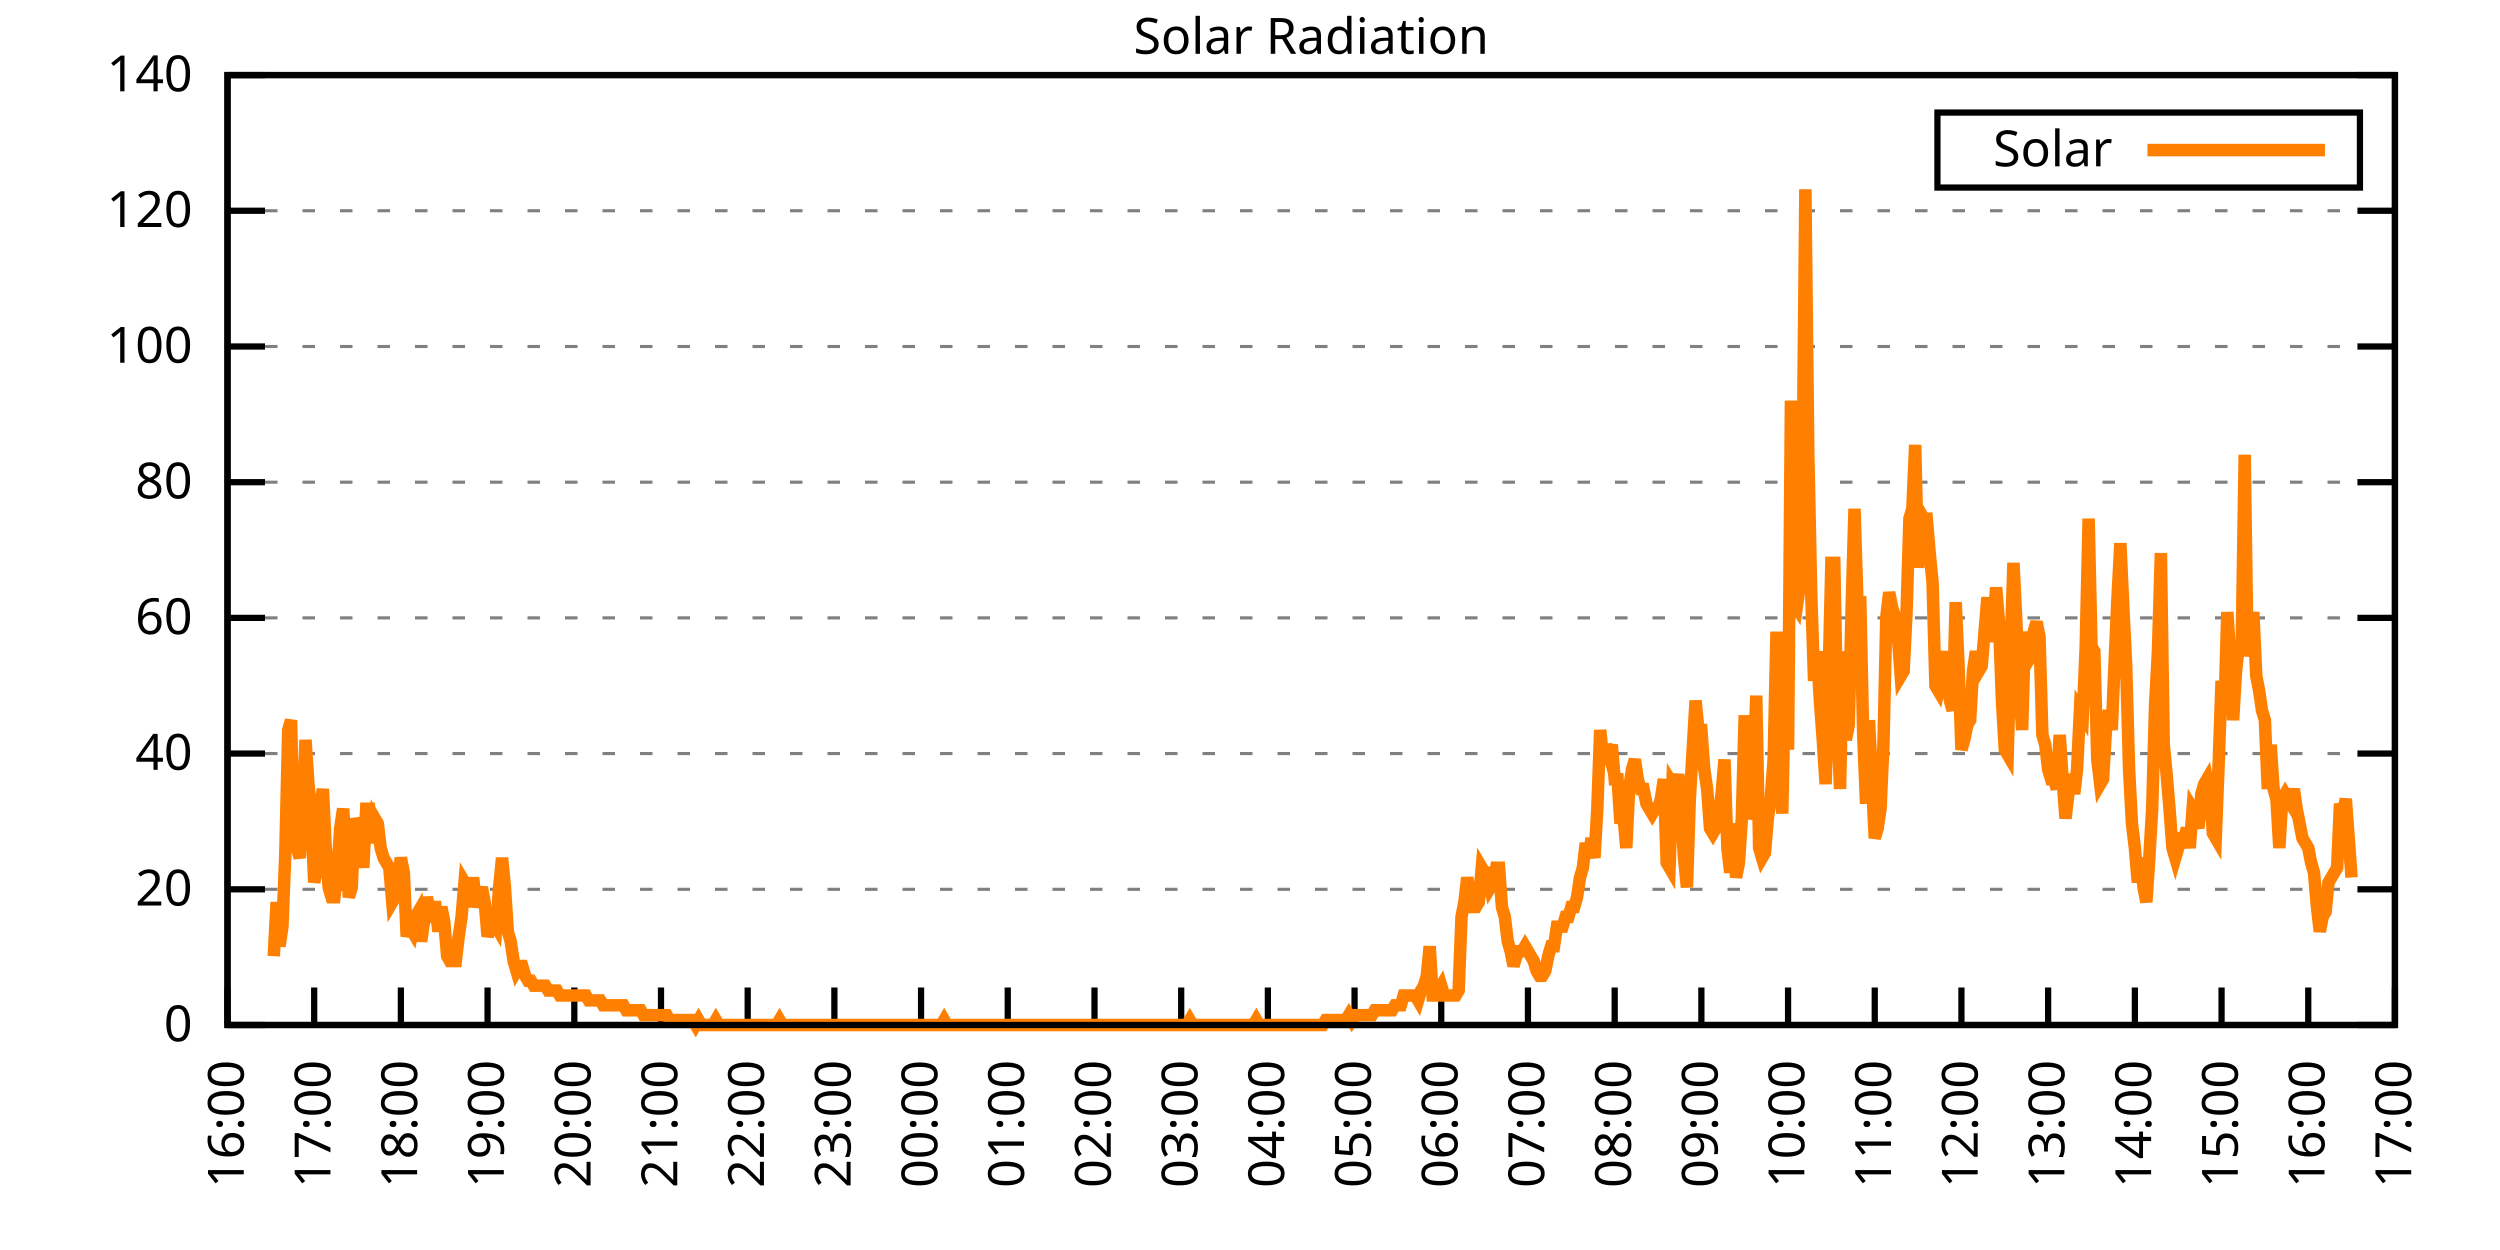
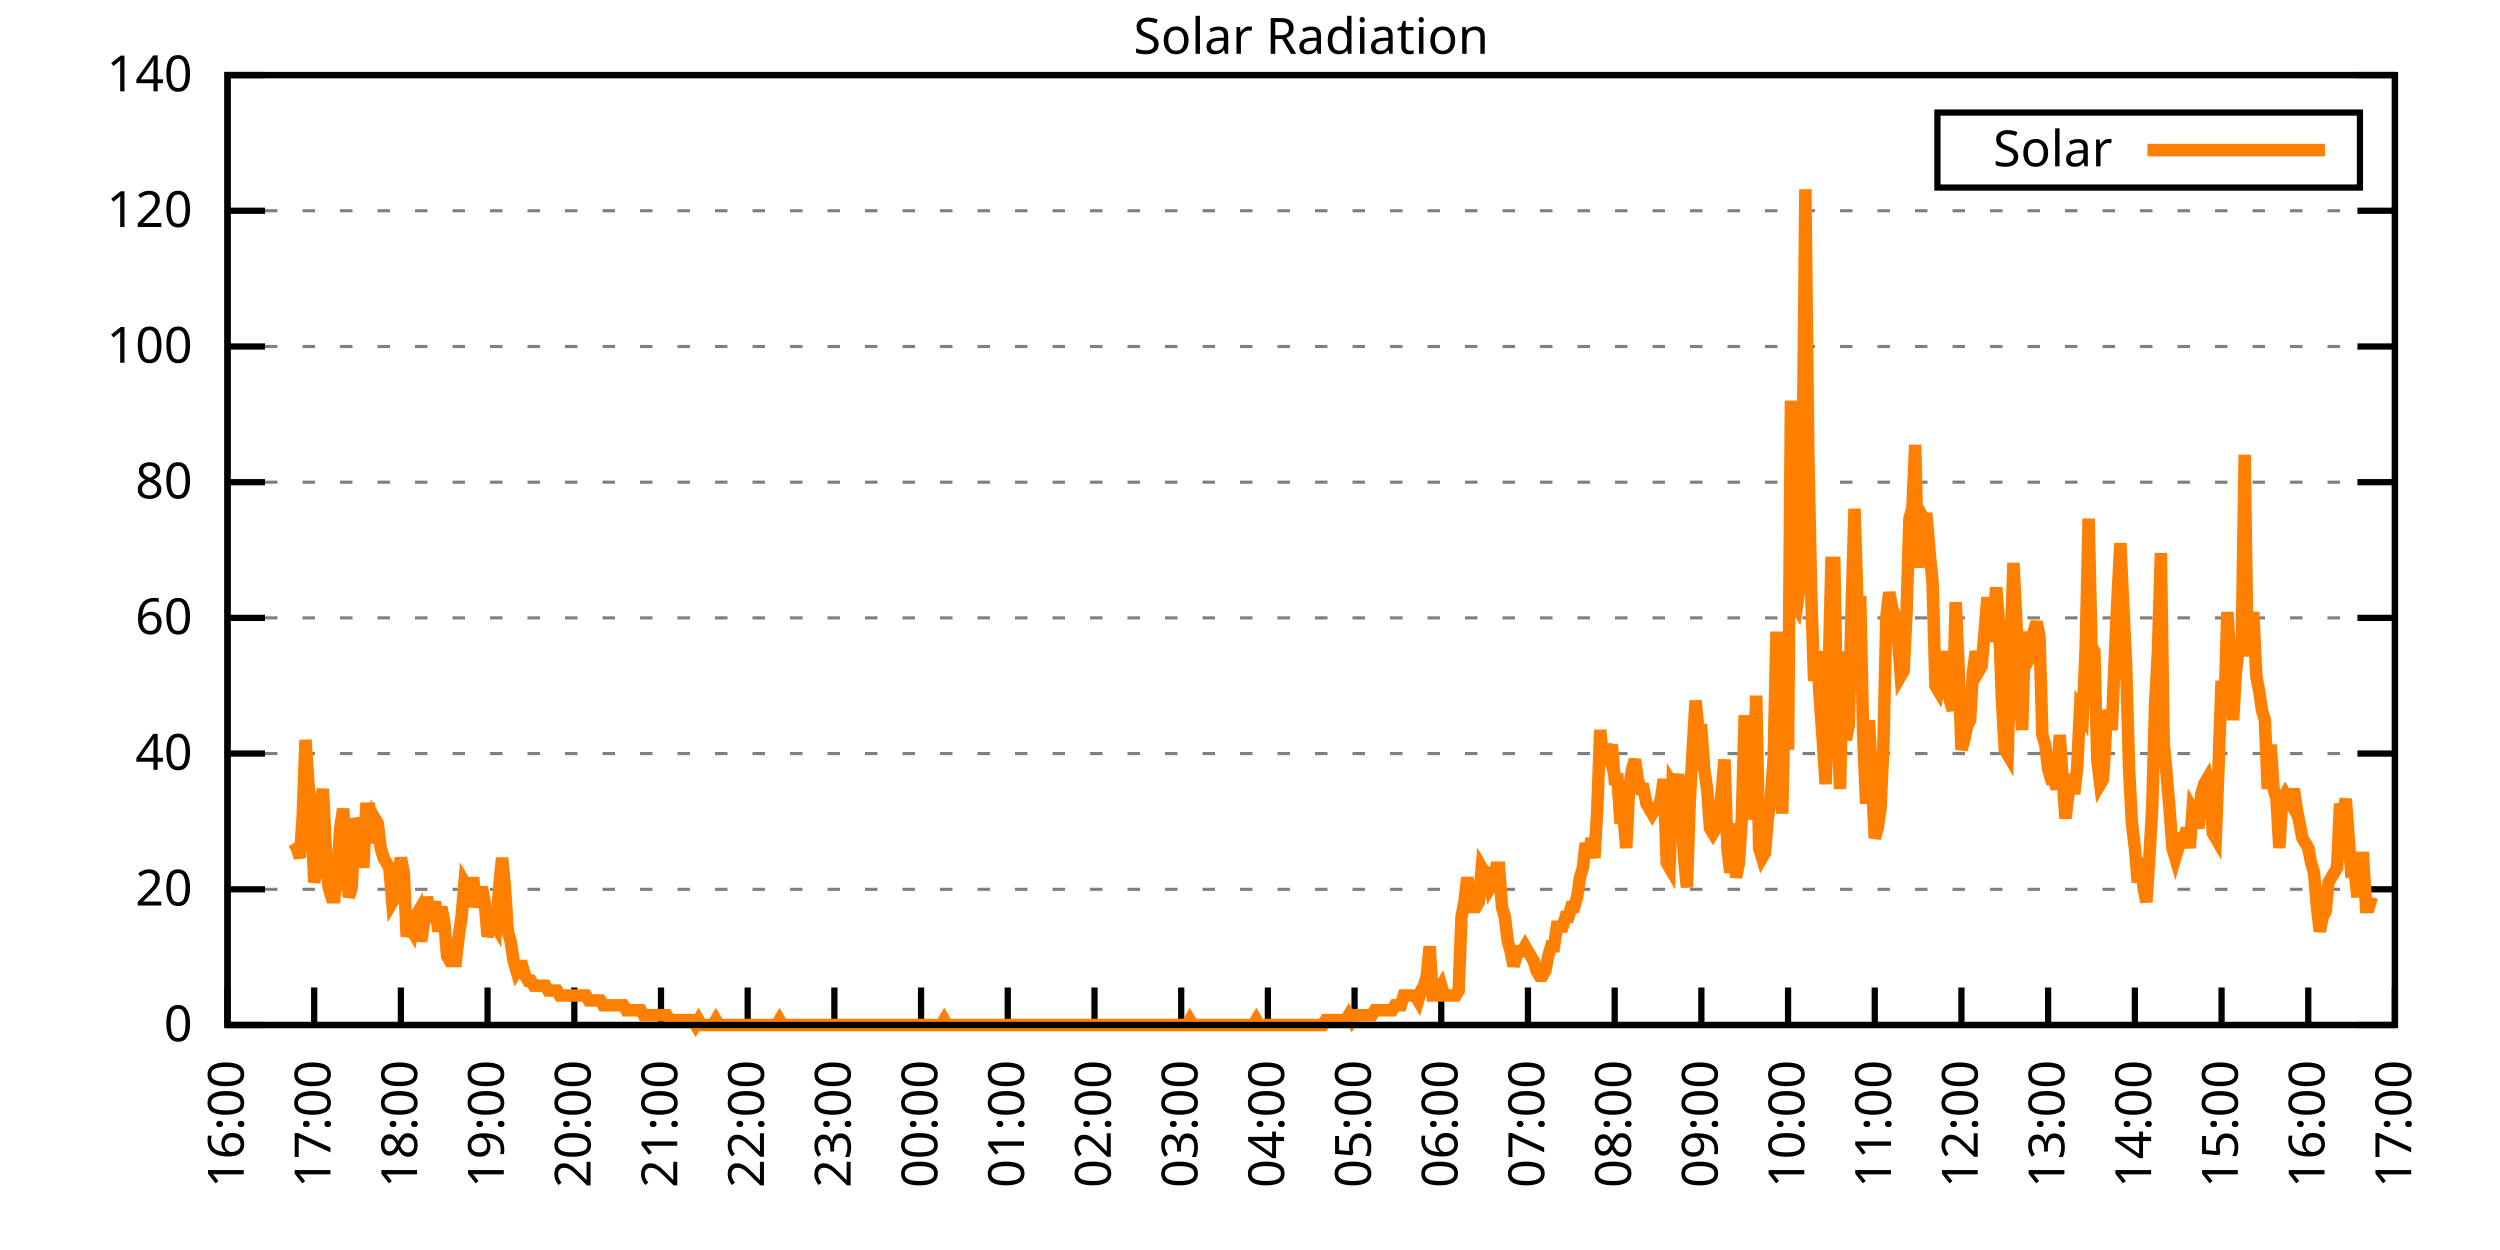
<svg xmlns="http://www.w3.org/2000/svg" xmlns:xlink="http://www.w3.org/1999/xlink" width="400" height="200" viewBox="0 0 400 200">
  <g id="gnuplot_canvas">
    <rect x="0" y="0" width="400" height="200" fill="none" />
    <defs>
      <circle id="gpDot" r="0.5" stroke-width="0.5" stroke="currentColor" />
      <path id="gpPt0" stroke-width="0.333" stroke="currentColor" d="M-1,0 h2 M0,-1 v2" />
      <path id="gpPt1" stroke-width="0.333" stroke="currentColor" d="M-1,-1 L1,1 M1,-1 L-1,1" />
      <path id="gpPt2" stroke-width="0.333" stroke="currentColor" d="M-1,0 L1,0 M0,-1 L0,1 M-1,-1 L1,1 M-1,1 L1,-1" />
      <rect id="gpPt3" stroke-width="0.333" stroke="currentColor" x="-1" y="-1" width="2" height="2" />
      <rect id="gpPt4" stroke-width="0.333" stroke="currentColor" fill="currentColor" x="-1" y="-1" width="2" height="2" />
      <circle id="gpPt5" stroke-width="0.333" stroke="currentColor" cx="0" cy="0" r="1" />
      <use xlink:href="#gpPt5" id="gpPt6" fill="currentColor" stroke="none" />
      <path id="gpPt7" stroke-width="0.333" stroke="currentColor" d="M0,-1.33 L-1.33,0.67 L1.33,0.67 z" />
      <use xlink:href="#gpPt7" id="gpPt8" fill="currentColor" stroke="none" />
      <use xlink:href="#gpPt7" id="gpPt9" stroke="currentColor" transform="rotate(180)" />
      <use xlink:href="#gpPt9" id="gpPt10" fill="currentColor" stroke="none" />
      <use xlink:href="#gpPt3" id="gpPt11" stroke="currentColor" transform="rotate(45)" />
      <use xlink:href="#gpPt11" id="gpPt12" fill="currentColor" stroke="none" />
      <path id="gpPt13" stroke-width="0.333" stroke="currentColor" d="M0,1.330 L1.265,0.411 L0.782,-1.067 L-0.782,-1.076 L-1.265,0.411 z" />
      <use xlink:href="#gpPt13" id="gpPt14" fill="currentColor" stroke="none" />
      <filter id="textbox" filterUnits="objectBoundingBox" x="0" y="0" height="1" width="1">
        <feFlood flood-color="white" flood-opacity="1" result="bgnd" />
        <feComposite in="SourceGraphic" in2="bgnd" operator="atop" />
      </filter>
      <filter id="greybox" filterUnits="objectBoundingBox" x="0" y="0" height="1" width="1">
        <feFlood flood-color="lightgrey" flood-opacity="1" result="grey" />
        <feComposite in="SourceGraphic" in2="grey" operator="atop" />
      </filter>
    </defs>
    <g fill="none" color="white" stroke="currentColor" stroke-width="1.00" stroke-linecap="butt" stroke-linejoin="miter">
</g>
    <g fill="none" color="black" stroke="currentColor" stroke-width="1.00" stroke-linecap="butt" stroke-linejoin="miter">
      <g stroke="none" shape-rendering="crispEdges">
        <polygon fill="rgb(255, 255, 255)" points="36.40,164.00 383.18,164.00 383.18,12.02 36.40,12.02 " />
      </g>
    </g>
    <g fill="none" color="black" stroke="currentColor" stroke-width="1.00" stroke-linecap="butt" stroke-linejoin="miter">
</g>
    <g fill="none" color="black" stroke="black" stroke-width="0.50" stroke-linecap="butt" stroke-linejoin="miter">
</g>
    <g fill="none" color="gray" stroke="currentColor" stroke-width="0.50" stroke-linecap="butt" stroke-linejoin="miter">
      <path stroke="gray" stroke-dasharray="2,4" class="gridline" d="M36.40,164.00 L383.19,164.00  " />
    </g>
    <g fill="none" color="gray" stroke="gray" stroke-width="1.00" stroke-linecap="butt" stroke-linejoin="miter">
</g>
    <g fill="none" color="black" stroke="currentColor" stroke-width="1.00" stroke-linecap="butt" stroke-linejoin="miter">
      <path stroke="black" d="M36.40,164.00 L42.40,164.00 M383.19,164.00 L377.19,164.00  " />
      <g transform="translate(30.80,166.60)" stroke="none" fill="black" font-family="Sans" font-size="8.00" text-anchor="end">
        <text>
          <tspan font-family="Sans"> 0</tspan>
        </text>
      </g>
    </g>
    <g fill="none" color="black" stroke="currentColor" stroke-width="1.00" stroke-linecap="butt" stroke-linejoin="miter">
</g>
    <g fill="none" color="black" stroke="black" stroke-width="0.50" stroke-linecap="butt" stroke-linejoin="miter">
</g>
    <g fill="none" color="gray" stroke="currentColor" stroke-width="0.50" stroke-linecap="butt" stroke-linejoin="miter">
      <path stroke="gray" stroke-dasharray="2,4" class="gridline" d="M36.40,142.29 L383.19,142.29  " />
    </g>
    <g fill="none" color="gray" stroke="gray" stroke-width="1.00" stroke-linecap="butt" stroke-linejoin="miter">
</g>
    <g fill="none" color="black" stroke="currentColor" stroke-width="1.00" stroke-linecap="butt" stroke-linejoin="miter">
      <path stroke="black" d="M36.40,142.29 L42.40,142.29 M383.19,142.29 L377.19,142.29  " />
      <g transform="translate(30.80,144.89)" stroke="none" fill="black" font-family="Sans" font-size="8.00" text-anchor="end">
        <text>
          <tspan font-family="Sans"> 20</tspan>
        </text>
      </g>
    </g>
    <g fill="none" color="black" stroke="currentColor" stroke-width="1.00" stroke-linecap="butt" stroke-linejoin="miter">
</g>
    <g fill="none" color="black" stroke="black" stroke-width="0.50" stroke-linecap="butt" stroke-linejoin="miter">
</g>
    <g fill="none" color="gray" stroke="currentColor" stroke-width="0.50" stroke-linecap="butt" stroke-linejoin="miter">
      <path stroke="gray" stroke-dasharray="2,4" class="gridline" d="M36.40,120.57 L383.19,120.57  " />
    </g>
    <g fill="none" color="gray" stroke="gray" stroke-width="1.00" stroke-linecap="butt" stroke-linejoin="miter">
</g>
    <g fill="none" color="black" stroke="currentColor" stroke-width="1.00" stroke-linecap="butt" stroke-linejoin="miter">
      <path stroke="black" d="M36.40,120.57 L42.40,120.57 M383.19,120.57 L377.19,120.57  " />
      <g transform="translate(30.80,123.17)" stroke="none" fill="black" font-family="Sans" font-size="8.00" text-anchor="end">
        <text>
          <tspan font-family="Sans"> 40</tspan>
        </text>
      </g>
    </g>
    <g fill="none" color="black" stroke="currentColor" stroke-width="1.00" stroke-linecap="butt" stroke-linejoin="miter">
</g>
    <g fill="none" color="black" stroke="black" stroke-width="0.50" stroke-linecap="butt" stroke-linejoin="miter">
</g>
    <g fill="none" color="gray" stroke="currentColor" stroke-width="0.50" stroke-linecap="butt" stroke-linejoin="miter">
      <path stroke="gray" stroke-dasharray="2,4" class="gridline" d="M36.40,98.86 L383.19,98.86  " />
    </g>
    <g fill="none" color="gray" stroke="gray" stroke-width="1.00" stroke-linecap="butt" stroke-linejoin="miter">
</g>
    <g fill="none" color="black" stroke="currentColor" stroke-width="1.00" stroke-linecap="butt" stroke-linejoin="miter">
      <path stroke="black" d="M36.40,98.86 L42.40,98.86 M383.19,98.86 L377.19,98.86  " />
      <g transform="translate(30.80,101.46)" stroke="none" fill="black" font-family="Sans" font-size="8.00" text-anchor="end">
        <text>
          <tspan font-family="Sans"> 60</tspan>
        </text>
      </g>
    </g>
    <g fill="none" color="black" stroke="currentColor" stroke-width="1.00" stroke-linecap="butt" stroke-linejoin="miter">
</g>
    <g fill="none" color="black" stroke="black" stroke-width="0.50" stroke-linecap="butt" stroke-linejoin="miter">
</g>
    <g fill="none" color="gray" stroke="currentColor" stroke-width="0.50" stroke-linecap="butt" stroke-linejoin="miter">
      <path stroke="gray" stroke-dasharray="2,4" class="gridline" d="M36.40,77.15 L383.19,77.15  " />
    </g>
    <g fill="none" color="gray" stroke="gray" stroke-width="1.00" stroke-linecap="butt" stroke-linejoin="miter">
</g>
    <g fill="none" color="black" stroke="currentColor" stroke-width="1.00" stroke-linecap="butt" stroke-linejoin="miter">
      <path stroke="black" d="M36.40,77.15 L42.40,77.15 M383.19,77.15 L377.19,77.15  " />
      <g transform="translate(30.80,79.75)" stroke="none" fill="black" font-family="Sans" font-size="8.00" text-anchor="end">
        <text>
          <tspan font-family="Sans"> 80</tspan>
        </text>
      </g>
    </g>
    <g fill="none" color="black" stroke="currentColor" stroke-width="1.00" stroke-linecap="butt" stroke-linejoin="miter">
</g>
    <g fill="none" color="black" stroke="black" stroke-width="0.50" stroke-linecap="butt" stroke-linejoin="miter">
</g>
    <g fill="none" color="gray" stroke="currentColor" stroke-width="0.50" stroke-linecap="butt" stroke-linejoin="miter">
      <path stroke="gray" stroke-dasharray="2,4" class="gridline" d="M36.40,55.44 L383.19,55.44  " />
    </g>
    <g fill="none" color="gray" stroke="gray" stroke-width="1.00" stroke-linecap="butt" stroke-linejoin="miter">
</g>
    <g fill="none" color="black" stroke="currentColor" stroke-width="1.00" stroke-linecap="butt" stroke-linejoin="miter">
      <path stroke="black" d="M36.40,55.44 L42.40,55.44 M383.19,55.44 L377.19,55.44  " />
      <g transform="translate(30.80,58.04)" stroke="none" fill="black" font-family="Sans" font-size="8.00" text-anchor="end">
        <text>
          <tspan font-family="Sans"> 100</tspan>
        </text>
      </g>
    </g>
    <g fill="none" color="black" stroke="currentColor" stroke-width="1.00" stroke-linecap="butt" stroke-linejoin="miter">
</g>
    <g fill="none" color="black" stroke="black" stroke-width="0.50" stroke-linecap="butt" stroke-linejoin="miter">
</g>
    <g fill="none" color="gray" stroke="currentColor" stroke-width="0.50" stroke-linecap="butt" stroke-linejoin="miter">
      <path stroke="gray" stroke-dasharray="2,4" class="gridline" d="M36.40,33.72 L383.19,33.72  " />
    </g>
    <g fill="none" color="gray" stroke="gray" stroke-width="1.00" stroke-linecap="butt" stroke-linejoin="miter">
</g>
    <g fill="none" color="black" stroke="currentColor" stroke-width="1.00" stroke-linecap="butt" stroke-linejoin="miter">
      <path stroke="black" d="M36.40,33.72 L42.40,33.72 M383.19,33.72 L377.19,33.72  " />
      <g transform="translate(30.80,36.32)" stroke="none" fill="black" font-family="Sans" font-size="8.00" text-anchor="end">
        <text>
          <tspan font-family="Sans"> 120</tspan>
        </text>
      </g>
    </g>
    <g fill="none" color="black" stroke="currentColor" stroke-width="1.00" stroke-linecap="butt" stroke-linejoin="miter">
</g>
    <g fill="none" color="black" stroke="black" stroke-width="0.50" stroke-linecap="butt" stroke-linejoin="miter">
</g>
    <g fill="none" color="gray" stroke="currentColor" stroke-width="0.50" stroke-linecap="butt" stroke-linejoin="miter">
      <path stroke="gray" stroke-dasharray="2,4" class="gridline" d="M36.40,12.01 L383.19,12.01  " />
    </g>
    <g fill="none" color="gray" stroke="gray" stroke-width="1.00" stroke-linecap="butt" stroke-linejoin="miter">
</g>
    <g fill="none" color="black" stroke="currentColor" stroke-width="1.00" stroke-linecap="butt" stroke-linejoin="miter">
      <path stroke="black" d="M36.40,12.01 L42.40,12.01 M383.19,12.01 L377.19,12.01  " />
      <g transform="translate(30.80,14.61)" stroke="none" fill="black" font-family="Sans" font-size="8.00" text-anchor="end">
        <text>
          <tspan font-family="Sans"> 140</tspan>
        </text>
      </g>
    </g>
    <g fill="none" color="black" stroke="currentColor" stroke-width="1.00" stroke-linecap="butt" stroke-linejoin="miter">
      <path stroke="black" d="M36.40,164.00 L36.40,158.00  " />
      <g transform="translate(39.00,169.60) rotate(270.00)" stroke="none" fill="black" font-family="Sans" font-size="8.00" text-anchor="end">
        <text>
          <tspan font-family="Sans">16:00</tspan>
        </text>
      </g>
    </g>
    <g fill="none" color="black" stroke="currentColor" stroke-width="1.00" stroke-linecap="butt" stroke-linejoin="miter">
      <path stroke="black" d="M50.27,164.00 L50.27,158.00  " />
      <g transform="translate(52.87,169.60) rotate(270.00)" stroke="none" fill="black" font-family="Sans" font-size="8.00" text-anchor="end">
        <text>
          <tspan font-family="Sans">17:00</tspan>
        </text>
      </g>
    </g>
    <g fill="none" color="black" stroke="currentColor" stroke-width="1.00" stroke-linecap="butt" stroke-linejoin="miter">
      <path stroke="black" d="M64.14,164.00 L64.14,158.00  " />
      <g transform="translate(66.74,169.60) rotate(270.00)" stroke="none" fill="black" font-family="Sans" font-size="8.00" text-anchor="end">
        <text>
          <tspan font-family="Sans">18:00</tspan>
        </text>
      </g>
    </g>
    <g fill="none" color="black" stroke="currentColor" stroke-width="1.00" stroke-linecap="butt" stroke-linejoin="miter">
      <path stroke="black" d="M78.01,164.00 L78.01,158.00  " />
      <g transform="translate(80.61,169.60) rotate(270.00)" stroke="none" fill="black" font-family="Sans" font-size="8.00" text-anchor="end">
        <text>
          <tspan font-family="Sans">19:00</tspan>
        </text>
      </g>
    </g>
    <g fill="none" color="black" stroke="currentColor" stroke-width="1.00" stroke-linecap="butt" stroke-linejoin="miter">
      <path stroke="black" d="M91.89,164.00 L91.89,158.00  " />
      <g transform="translate(94.49,169.60) rotate(270.00)" stroke="none" fill="black" font-family="Sans" font-size="8.00" text-anchor="end">
        <text>
          <tspan font-family="Sans">20:00</tspan>
        </text>
      </g>
    </g>
    <g fill="none" color="black" stroke="currentColor" stroke-width="1.00" stroke-linecap="butt" stroke-linejoin="miter">
      <path stroke="black" d="M105.76,164.00 L105.76,158.00  " />
      <g transform="translate(108.36,169.60) rotate(270.00)" stroke="none" fill="black" font-family="Sans" font-size="8.00" text-anchor="end">
        <text>
          <tspan font-family="Sans">21:00</tspan>
        </text>
      </g>
    </g>
    <g fill="none" color="black" stroke="currentColor" stroke-width="1.00" stroke-linecap="butt" stroke-linejoin="miter">
      <path stroke="black" d="M119.63,164.00 L119.63,158.00  " />
      <g transform="translate(122.23,169.60) rotate(270.00)" stroke="none" fill="black" font-family="Sans" font-size="8.00" text-anchor="end">
        <text>
          <tspan font-family="Sans">22:00</tspan>
        </text>
      </g>
    </g>
    <g fill="none" color="black" stroke="currentColor" stroke-width="1.00" stroke-linecap="butt" stroke-linejoin="miter">
      <path stroke="black" d="M133.50,164.00 L133.50,158.00  " />
      <g transform="translate(136.10,169.60) rotate(270.00)" stroke="none" fill="black" font-family="Sans" font-size="8.00" text-anchor="end">
        <text>
          <tspan font-family="Sans">23:00</tspan>
        </text>
      </g>
    </g>
    <g fill="none" color="black" stroke="currentColor" stroke-width="1.00" stroke-linecap="butt" stroke-linejoin="miter">
      <path stroke="black" d="M147.37,164.00 L147.37,158.00  " />
      <g transform="translate(149.97,169.60) rotate(270.00)" stroke="none" fill="black" font-family="Sans" font-size="8.00" text-anchor="end">
        <text>
          <tspan font-family="Sans">00:00</tspan>
        </text>
      </g>
    </g>
    <g fill="none" color="black" stroke="currentColor" stroke-width="1.00" stroke-linecap="butt" stroke-linejoin="miter">
      <path stroke="black" d="M161.24,164.00 L161.24,158.00  " />
      <g transform="translate(163.84,169.60) rotate(270.00)" stroke="none" fill="black" font-family="Sans" font-size="8.00" text-anchor="end">
        <text>
          <tspan font-family="Sans">01:00</tspan>
        </text>
      </g>
    </g>
    <g fill="none" color="black" stroke="currentColor" stroke-width="1.00" stroke-linecap="butt" stroke-linejoin="miter">
      <path stroke="black" d="M175.12,164.00 L175.12,158.00  " />
      <g transform="translate(177.72,169.60) rotate(270.00)" stroke="none" fill="black" font-family="Sans" font-size="8.00" text-anchor="end">
        <text>
          <tspan font-family="Sans">02:00</tspan>
        </text>
      </g>
    </g>
    <g fill="none" color="black" stroke="currentColor" stroke-width="1.00" stroke-linecap="butt" stroke-linejoin="miter">
      <path stroke="black" d="M188.99,164.00 L188.99,158.00  " />
      <g transform="translate(191.59,169.60) rotate(270.00)" stroke="none" fill="black" font-family="Sans" font-size="8.00" text-anchor="end">
        <text>
          <tspan font-family="Sans">03:00</tspan>
        </text>
      </g>
    </g>
    <g fill="none" color="black" stroke="currentColor" stroke-width="1.00" stroke-linecap="butt" stroke-linejoin="miter">
      <path stroke="black" d="M202.86,164.00 L202.86,158.00  " />
      <g transform="translate(205.46,169.60) rotate(270.00)" stroke="none" fill="black" font-family="Sans" font-size="8.00" text-anchor="end">
        <text>
          <tspan font-family="Sans">04:00</tspan>
        </text>
      </g>
    </g>
    <g fill="none" color="black" stroke="currentColor" stroke-width="1.00" stroke-linecap="butt" stroke-linejoin="miter">
      <path stroke="black" d="M216.73,164.00 L216.73,158.00  " />
      <g transform="translate(219.33,169.60) rotate(270.00)" stroke="none" fill="black" font-family="Sans" font-size="8.00" text-anchor="end">
        <text>
          <tspan font-family="Sans">05:00</tspan>
        </text>
      </g>
    </g>
    <g fill="none" color="black" stroke="currentColor" stroke-width="1.00" stroke-linecap="butt" stroke-linejoin="miter">
      <path stroke="black" d="M230.60,164.00 L230.60,158.00  " />
      <g transform="translate(233.20,169.60) rotate(270.00)" stroke="none" fill="black" font-family="Sans" font-size="8.00" text-anchor="end">
        <text>
          <tspan font-family="Sans">06:00</tspan>
        </text>
      </g>
    </g>
    <g fill="none" color="black" stroke="currentColor" stroke-width="1.00" stroke-linecap="butt" stroke-linejoin="miter">
      <path stroke="black" d="M244.47,164.00 L244.47,158.00  " />
      <g transform="translate(247.07,169.60) rotate(270.00)" stroke="none" fill="black" font-family="Sans" font-size="8.00" text-anchor="end">
        <text>
          <tspan font-family="Sans">07:00</tspan>
        </text>
      </g>
    </g>
    <g fill="none" color="black" stroke="currentColor" stroke-width="1.00" stroke-linecap="butt" stroke-linejoin="miter">
      <path stroke="black" d="M258.35,164.00 L258.35,158.00  " />
      <g transform="translate(260.95,169.60) rotate(270.00)" stroke="none" fill="black" font-family="Sans" font-size="8.00" text-anchor="end">
        <text>
          <tspan font-family="Sans">08:00</tspan>
        </text>
      </g>
    </g>
    <g fill="none" color="black" stroke="currentColor" stroke-width="1.00" stroke-linecap="butt" stroke-linejoin="miter">
      <path stroke="black" d="M272.22,164.00 L272.22,158.00  " />
      <g transform="translate(274.82,169.60) rotate(270.00)" stroke="none" fill="black" font-family="Sans" font-size="8.00" text-anchor="end">
        <text>
          <tspan font-family="Sans">09:00</tspan>
        </text>
      </g>
    </g>
    <g fill="none" color="black" stroke="currentColor" stroke-width="1.00" stroke-linecap="butt" stroke-linejoin="miter">
      <path stroke="black" d="M286.09,164.00 L286.09,158.00  " />
      <g transform="translate(288.69,169.60) rotate(270.00)" stroke="none" fill="black" font-family="Sans" font-size="8.00" text-anchor="end">
        <text>
          <tspan font-family="Sans">10:00</tspan>
        </text>
      </g>
    </g>
    <g fill="none" color="black" stroke="currentColor" stroke-width="1.00" stroke-linecap="butt" stroke-linejoin="miter">
      <path stroke="black" d="M299.96,164.00 L299.96,158.00  " />
      <g transform="translate(302.56,169.60) rotate(270.00)" stroke="none" fill="black" font-family="Sans" font-size="8.00" text-anchor="end">
        <text>
          <tspan font-family="Sans">11:00</tspan>
        </text>
      </g>
    </g>
    <g fill="none" color="black" stroke="currentColor" stroke-width="1.00" stroke-linecap="butt" stroke-linejoin="miter">
      <path stroke="black" d="M313.83,164.00 L313.83,158.00  " />
      <g transform="translate(316.43,169.60) rotate(270.00)" stroke="none" fill="black" font-family="Sans" font-size="8.00" text-anchor="end">
        <text>
          <tspan font-family="Sans">12:00</tspan>
        </text>
      </g>
    </g>
    <g fill="none" color="black" stroke="currentColor" stroke-width="1.00" stroke-linecap="butt" stroke-linejoin="miter">
      <path stroke="black" d="M327.70,164.00 L327.70,158.00  " />
      <g transform="translate(330.30,169.60) rotate(270.00)" stroke="none" fill="black" font-family="Sans" font-size="8.00" text-anchor="end">
        <text>
          <tspan font-family="Sans">13:00</tspan>
        </text>
      </g>
    </g>
    <g fill="none" color="black" stroke="currentColor" stroke-width="1.00" stroke-linecap="butt" stroke-linejoin="miter">
      <path stroke="black" d="M341.58,164.00 L341.58,158.00  " />
      <g transform="translate(344.18,169.60) rotate(270.00)" stroke="none" fill="black" font-family="Sans" font-size="8.00" text-anchor="end">
        <text>
          <tspan font-family="Sans">14:00</tspan>
        </text>
      </g>
    </g>
    <g fill="none" color="black" stroke="currentColor" stroke-width="1.00" stroke-linecap="butt" stroke-linejoin="miter">
      <path stroke="black" d="M355.45,164.00 L355.45,158.00  " />
      <g transform="translate(358.05,169.60) rotate(270.00)" stroke="none" fill="black" font-family="Sans" font-size="8.00" text-anchor="end">
        <text>
          <tspan font-family="Sans">15:00</tspan>
        </text>
      </g>
    </g>
    <g fill="none" color="black" stroke="currentColor" stroke-width="1.00" stroke-linecap="butt" stroke-linejoin="miter">
      <path stroke="black" d="M369.32,164.00 L369.32,158.00  " />
      <g transform="translate(371.92,169.60) rotate(270.00)" stroke="none" fill="black" font-family="Sans" font-size="8.00" text-anchor="end">
        <text>
          <tspan font-family="Sans">16:00</tspan>
        </text>
      </g>
    </g>
    <g fill="none" color="black" stroke="currentColor" stroke-width="1.00" stroke-linecap="butt" stroke-linejoin="miter">
      <path stroke="black" d="M383.19,164.00 L383.19,158.00  " />
      <g transform="translate(385.79,169.60) rotate(270.00)" stroke="none" fill="black" font-family="Sans" font-size="8.00" text-anchor="end">
        <text>
          <tspan font-family="Sans">17:00</tspan>
        </text>
      </g>
    </g>
    <g fill="none" color="black" stroke="currentColor" stroke-width="1.00" stroke-linecap="butt" stroke-linejoin="miter">
</g>
    <g fill="none" color="black" stroke="currentColor" stroke-width="1.00" stroke-linecap="butt" stroke-linejoin="miter">
      <path stroke="black" d="M36.40,12.01 L36.40,164.00 L383.19,164.00 L383.19,12.01 L36.40,12.01 Z  " />
    </g>
    <g fill="none" color="black" stroke="currentColor" stroke-width="1.00" stroke-linecap="butt" stroke-linejoin="miter">
</g>
    <g fill="none" color="black" stroke="currentColor" stroke-width="1.00" stroke-linecap="butt" stroke-linejoin="miter">
      <path stroke="black" d="M309.99,30.01 L309.99,18.01 L377.59,18.01 L377.59,30.01 L309.99,30.01 Z  " />
    </g>
    <g id="Solar_Radiation_plot_1">
      <g fill="none" color="white" stroke="black" stroke-width="2.00" stroke-linecap="butt" stroke-linejoin="miter">
</g>
      <g fill="none" color="black" stroke="currentColor" stroke-width="2.00" stroke-linecap="butt" stroke-linejoin="miter">
        <g transform="translate(337.99,26.61)" stroke="none" fill="black" font-family="Sans" font-size="8.00" text-anchor="end">
          <text>
            <tspan font-family="Sans">Solar</tspan>
          </text>
        </g>
      </g>
      <g fill="none" color="black" stroke="currentColor" stroke-width="2.00" stroke-linecap="butt" stroke-linejoin="miter">
-         <path stroke="rgb(255, 127,   0)" d="M343.59,24.01 L371.99,24.01 M43.80,152.99 L44.26,144.34 L44.72,151.41 L45.19,148.27 L45.65,136.47 L46.11,116.80   L46.57,115.23 L47.03,134.90 L47.50,135.68 L47.96,137.26 L48.42,130.96 L48.88,118.38 L49.35,125.46 L49.81,130.18   L50.27,141.19 L50.73,138.83 L51.20,129.39 L51.66,126.24 L52.12,135.68 L52.58,141.98 L53.05,143.55 L53.51,143.55   L53.97,139.62 L54.43,132.54 L54.90,129.39 L55.36,136.47 L55.82,143.55 L56.28,141.98 L56.75,130.96 L57.21,132.54   L57.67,134.90 L58.13,138.83 L58.59,129.39 L59.06,129.39 L59.52,134.90 L59.98,130.96 L60.44,131.75 L60.91,135.68   L61.37,137.26 L61.83,138.04 L62.29,138.83 L62.76,144.34 L63.22,143.55 L63.68,140.40 L64.14,137.26 L64.61,139.62   L65.07,149.84 L65.53,148.27 L65.99,149.05 L66.46,146.70 L66.92,145.91 L67.38,150.63 L67.84,147.48 L68.30,143.55   L68.77,145.91 L69.23,145.12 L69.69,145.12 L70.15,149.05 L70.62,145.12 L71.08,147.48 L71.54,152.99 L72.00,153.77   L72.47,153.77 L72.93,153.77 L73.39,149.84 L73.85,146.70 L74.32,141.19 L74.78,141.98 L75.24,145.12 L75.70,140.40   L76.17,145.12 L76.63,143.55 L77.09,141.98 L77.55,144.34 L78.01,149.84 L78.48,148.27 L78.94,147.48 L79.40,148.27   L79.86,141.98 L80.33,137.26 L80.79,141.98 L81.25,149.05 L81.71,150.63 L82.18,153.77 L82.64,155.35 L83.10,154.56   L83.56,154.56 L84.03,156.13 L84.49,156.92 L84.95,156.92 L85.41,157.71 L85.88,157.71 L86.34,157.71 L86.80,157.71   L87.26,157.71 L87.72,158.49 L88.19,158.49 L88.65,158.49 L89.11,158.49 L89.57,159.28 L90.04,159.28 L90.50,159.28   L90.96,159.28 L91.42,159.28 L91.89,159.28 L92.35,159.28 L92.81,159.28 L93.27,159.28 L93.74,159.28 L94.20,160.07   L94.66,160.07 L95.12,160.07 L95.59,160.07 L96.05,160.07 L96.51,160.85 L96.97,160.85 L97.44,160.85 L97.90,160.85   L98.36,160.85 L98.82,160.85 L99.28,160.85 L99.75,160.85 L100.21,161.64 L100.67,161.64 L101.13,161.64 L101.60,161.64   L102.06,161.64 L102.52,161.64 L102.98,162.43 L103.45,162.43 L103.91,162.43 L104.37,162.43 L104.83,162.43 L105.30,162.43   L105.76,162.43 L106.22,162.43 L106.68,162.43 L107.15,163.21 L107.61,163.21 L108.07,163.21 L108.53,163.21 L108.99,163.21   L109.46,163.21 L109.92,163.21 L110.38,163.21 L110.84,163.21 L111.31,164.00 L111.77,163.21 L112.23,164.00 L112.69,164.00   L113.16,164.00 L113.62,164.00 L114.08,164.00 L114.54,163.21 L115.01,164.00 L115.47,164.00 L115.93,164.00 L116.39,164.00   L116.86,164.00 L117.32,164.00 L117.78,164.00 L118.24,164.00 L118.70,164.00 L119.17,164.00 L119.63,164.00 L120.09,164.00   L120.55,164.00 L121.02,164.00 L121.48,164.00 L121.94,164.00 L122.40,164.00 L122.87,164.00 L123.33,164.00 L123.79,164.00   L124.25,164.00 L124.72,163.21 L125.18,164.00 L125.64,164.00 L126.10,164.00 L126.57,164.00 L127.03,164.00 L127.49,164.00   L127.95,164.00 L128.41,164.00 L128.88,164.00 L129.34,164.00 L129.80,164.00 L130.26,164.00 L130.73,164.00 L131.19,164.00   L131.65,164.00 L132.11,164.00 L132.58,164.00 L133.04,164.00 L133.50,164.00 L133.96,164.00 L134.43,164.00 L134.89,164.00   L135.35,164.00 L135.81,164.00 L136.28,164.00 L136.74,164.00 L137.20,164.00 L137.66,164.00 L138.13,164.00 L138.59,164.00   L139.05,164.00 L139.51,164.00 L139.97,164.00 L140.44,164.00 L140.90,164.00 L141.36,164.00 L141.82,164.00 L142.29,164.00   L142.75,164.00 L143.21,164.00 L143.67,164.00 L144.14,164.00 L144.60,164.00 L145.06,164.00 L145.52,164.00 L145.99,164.00   L146.45,164.00 L146.91,164.00 L147.37,164.00 L147.84,164.00 L148.30,164.00 L148.76,164.00 L149.22,164.00 L149.68,164.00   L150.15,164.00 L150.61,164.00 L151.07,163.21 L151.53,164.00 L152.00,164.00 L152.46,164.00 L152.92,164.00 L153.38,164.00   L153.85,164.00 L154.31,164.00 L154.77,164.00 L155.23,164.00 L155.70,164.00 L156.16,164.00 L156.62,164.00 L157.08,164.00   L157.55,164.00 L158.01,164.00 L158.47,164.00 L158.93,164.00 L159.39,164.00 L159.86,164.00 L160.32,164.00 L160.78,164.00   L161.24,164.00 L161.71,164.00 L162.17,164.00 L162.63,164.00 L163.09,164.00 L163.56,164.00 L164.02,164.00 L164.48,164.00   L164.94,164.00 L165.41,164.00 L165.87,164.00 L166.33,164.00 L166.79,164.00 L167.26,164.00 L167.72,164.00 L168.18,164.00   L168.64,164.00 L169.10,164.00 L169.57,164.00 L170.03,164.00 L170.49,164.00 L170.95,164.00 L171.42,164.00 L171.88,164.00   L172.34,164.00 L172.80,164.00 L173.27,164.00 L173.73,164.00 L174.19,164.00 L174.65,164.00 L175.12,164.00 L175.58,164.00   L176.04,164.00 L176.50,164.00 L176.97,164.00 L177.43,164.00 L177.89,164.00 L178.35,164.00 L178.82,164.00 L179.28,164.00   L179.74,164.00 L180.20,164.00 L180.66,164.00 L181.13,164.00 L181.59,164.00 L182.05,164.00 L182.51,164.00 L182.98,164.00   L183.44,164.00 L183.90,164.00 L184.36,164.00 L184.83,164.00 L185.29,164.00 L185.75,164.00 L186.21,164.00 L186.68,164.00   L187.14,164.00 L187.60,164.00 L188.06,164.00 L188.53,164.00 L188.99,164.00 L189.45,164.00 L189.91,164.00 L190.37,163.21   L190.84,164.00 L191.30,164.00 L191.76,164.00 L192.22,164.00 L192.69,164.00 L193.15,164.00 L193.61,164.00 L194.07,164.00   L194.54,164.00 L195.00,164.00 L195.46,164.00 L195.92,164.00 L196.39,164.00 L196.85,164.00 L197.31,164.00 L197.77,164.00   L198.24,164.00 L198.70,164.00 L199.16,164.00 L199.62,164.00 L200.08,164.00 L200.55,164.00 L201.01,163.21 L201.47,164.00   L201.93,164.00 L202.40,164.00 L202.86,164.00 L203.32,164.00 L203.78,164.00 L204.25,164.00 L204.71,164.00 L205.17,164.00   L205.63,164.00 L206.10,164.00 L206.56,164.00 L207.02,164.00 L207.48,164.00 L207.95,164.00 L208.41,164.00 L208.87,164.00   L209.33,164.00 L209.80,164.00 L210.26,164.00 L210.72,164.00 L211.18,164.00 L211.64,164.00 L212.11,163.21 L212.57,163.21   L213.03,163.21 L213.49,163.21 L213.96,163.21 L214.42,163.21 L214.88,163.21 L215.34,163.21 L215.81,162.43 L216.27,163.21   L216.73,162.43 L217.19,162.43 L217.66,162.43 L218.12,162.43 L218.58,162.43 L219.04,162.43 L219.51,162.43 L219.97,161.64   L220.43,161.64 L220.89,161.64 L221.35,161.64 L221.82,161.64 L222.28,161.64 L222.74,161.64 L223.20,160.85 L223.67,160.85   L224.13,160.85 L224.59,159.28 L225.05,159.28 L225.52,159.28 L225.98,159.28 L226.44,159.28 L226.90,160.07 L227.37,158.49   L227.83,157.71 L228.29,156.13 L228.75,151.41 L229.22,159.28 L229.68,159.28 L230.14,158.49 L230.60,157.71 L231.06,159.28   L231.53,159.28 L231.99,159.28 L232.45,159.28 L232.91,159.28 L233.38,158.49 L233.84,146.70 L234.30,144.34 L234.76,140.40   L235.23,143.55 L235.69,145.12 L236.15,145.12 L236.61,144.34 L237.08,138.83 L237.54,139.62 L238.00,139.62 L238.46,141.98   L238.93,141.19 L239.39,138.83 L239.85,138.83 L240.31,145.12 L240.77,146.70 L241.24,150.63 L241.70,152.20 L242.16,154.56   L242.62,152.99 L243.09,152.20 L243.55,152.20 L244.01,151.41 L244.47,152.20 L244.94,152.99 L245.40,153.77 L245.86,155.35   L246.32,156.13 L246.79,156.13 L247.25,155.35 L247.71,152.99 L248.17,151.41 L248.64,151.41 L249.10,148.27 L249.56,148.27   L250.02,148.27 L250.49,146.70 L250.95,146.70 L251.41,145.12 L251.87,145.12 L252.33,143.55 L252.80,140.40 L253.26,138.83   L253.72,134.90 L254.18,137.26 L254.65,134.11 L255.11,137.26 L255.57,129.39 L256.03,116.80 L256.50,121.52 L256.96,119.16   L257.42,120.74 L257.88,119.16 L258.35,124.67 L258.81,124.67 L259.27,131.75 L259.73,130.18 L260.20,135.68 L260.66,126.24   L261.12,123.10 L261.58,121.52 L262.04,124.67 L262.51,126.24 L262.97,126.24 L263.43,128.60 L263.89,129.39 L264.36,130.18   L264.82,129.39 L265.28,129.39 L265.74,127.82 L266.21,124.67 L266.67,138.04 L267.13,138.83 L267.59,125.46 L268.06,126.24   L268.52,123.88 L268.98,129.39 L269.44,137.26 L269.91,141.98 L270.37,127.82 L270.83,119.95 L271.29,112.09 L271.75,116.80   L272.22,116.80 L272.68,123.10 L273.14,126.24 L273.60,132.54 L274.07,133.32 L274.53,132.54 L274.99,130.18 L275.45,127.03   L275.92,121.52 L276.38,135.68 L276.84,139.62 L277.30,131.75 L277.77,140.40 L278.23,138.04 L278.69,130.96 L279.15,114.44   L279.62,130.96 L280.08,129.39 L280.54,124.67 L281.00,111.30 L281.46,135.68 L281.93,137.26 L282.39,136.47 L282.85,130.96   L283.31,127.82 L283.78,121.52 L284.24,101.07 L284.70,118.38 L285.16,130.18 L285.63,107.37 L286.09,119.95 L286.55,64.10   L287.01,96.35 L287.48,97.14 L287.94,93.99 L288.40,77.48 L288.86,30.28 L289.33,72.76 L289.79,94.78 L290.25,108.94   L290.71,104.22 L291.18,112.09 L291.64,118.38 L292.10,125.46 L292.56,108.94 L293.02,90.06 L293.49,90.06 L293.95,115.23   L294.41,126.24 L294.87,104.22 L295.34,118.38 L295.80,116.02 L296.26,97.14 L296.72,81.41 L297.19,96.35 L297.65,96.35   L298.11,117.59 L298.57,128.60 L299.04,115.23 L299.50,124.67 L299.96,134.11 L300.42,132.54 L300.89,129.39 L301.35,119.16   L301.81,98.71 L302.27,94.78 L302.73,97.14 L303.20,98.71 L303.66,101.86 L304.12,108.15 L304.58,107.37 L305.05,97.93   L305.51,82.98 L305.97,81.41 L306.43,71.18 L306.90,90.85 L307.36,82.19 L307.82,82.98 L308.28,82.98 L308.75,88.49   L309.21,93.21 L309.67,109.73 L310.13,110.51 L310.60,108.15 L311.06,104.22 L311.52,108.94 L311.98,112.09 L312.44,113.66   L312.91,96.35 L313.37,106.58 L313.83,119.95 L314.29,118.38 L314.76,116.02 L315.22,115.23 L315.68,107.37 L316.14,104.22   L316.61,107.37 L317.07,106.58 L317.53,101.07 L317.99,95.57 L318.46,102.65 L318.92,100.29 L319.38,93.99 L319.84,99.50   L320.31,112.09 L320.77,119.95 L321.23,120.74 L321.69,104.22 L322.15,90.06 L322.62,99.50 L323.08,109.73 L323.54,116.80   L324.00,101.07 L324.47,105.79 L324.93,105.01 L325.39,101.07 L325.85,99.50 L326.32,101.86 L326.78,117.59 L327.24,119.16   L327.70,123.10 L328.17,124.67 L328.63,124.67 L329.09,126.24 L329.55,117.59 L330.02,124.67 L330.48,130.96 L330.94,127.03   L331.40,123.88 L331.87,127.03 L332.33,123.10 L332.79,113.66 L333.25,114.44 L333.71,103.43 L334.18,82.98 L334.64,103.43   L335.10,104.22 L335.56,121.52 L336.03,125.46 L336.49,124.67 L336.95,116.80 L337.41,113.66 L337.88,116.80 L338.34,105.79   L338.80,95.57 L339.26,86.91 L339.73,97.14 L340.19,106.58 L340.65,123.10 L341.11,131.75 L341.58,135.68 L342.04,141.19   L342.50,137.26 L342.96,141.98 L343.42,144.34 L343.89,137.26 L344.35,129.39 L344.81,112.87 L345.27,104.22 L345.74,88.49   L346.20,119.16 L346.66,123.88 L347.12,129.39 L347.59,135.68 L348.05,137.26 L348.51,135.68 L348.97,134.11 L349.44,134.11   L349.90,132.54 L350.36,135.68 L350.82,129.39 L351.29,130.18 L351.75,132.54 L352.21,127.03 L352.67,125.46 L353.13,124.67   L353.60,127.03 L354.06,133.32 L354.52,134.11 L354.98,122.31 L355.45,108.94 L355.91,113.66 L356.37,97.93 L356.83,105.01   L357.30,115.23 L357.76,107.37 L358.22,103.43 L358.68,102.65 L359.15,72.76 L359.61,105.01 L360.07,101.86 L360.53,97.93   L361.00,108.15 L361.46,110.51 L361.92,113.66 L362.38,115.23 L362.84,126.24 L363.31,119.16 L363.77,126.24 L364.23,127.82   L364.69,135.68 L365.16,127.82 L365.62,127.03 L366.08,127.82 L366.54,128.60 L367.01,126.24 L367.47,129.39 L367.93,131.75   L368.39,134.11 L368.86,134.90 L369.32,135.68 L369.78,138.04 L370.24,139.62 L370.71,145.12 L371.17,149.05 L371.63,146.70   L372.09,145.91 L372.56,141.19 L373.02,140.40 L373.48,139.62 L373.94,138.83 L374.40,128.60 L374.87,130.18 L375.33,127.82   L375.79,134.11 L376.25,140.40  " />
+         <path stroke="rgb(255, 127,   0)" d="M343.59,24.01 L371.99,24.01 M47.03,134.90 L47.50,135.68 L47.96,137.26 L48.42,130.96 L48.88,118.38 L49.35,125.46   L49.81,130.18 L50.27,141.19 L50.73,138.83 L51.20,129.39 L51.66,126.24 L52.12,135.68 L52.58,141.98 L53.05,143.55   L53.51,143.55 L53.97,139.62 L54.43,132.54 L54.90,129.39 L55.36,136.47 L55.82,143.55 L56.28,141.98 L56.75,130.96   L57.21,132.54 L57.67,134.90 L58.13,138.83 L58.59,129.39 L59.06,129.39 L59.52,134.90 L59.98,130.96 L60.44,131.75   L60.91,135.68 L61.37,137.26 L61.83,138.04 L62.29,138.83 L62.76,144.34 L63.22,143.55 L63.68,140.40 L64.14,137.26   L64.61,139.62 L65.07,149.84 L65.53,148.27 L65.99,149.05 L66.46,146.70 L66.92,145.91 L67.38,150.63 L67.84,147.48   L68.30,143.55 L68.77,145.91 L69.23,145.12 L69.69,145.12 L70.15,149.05 L70.62,145.12 L71.08,147.48 L71.54,152.99   L72.00,153.77 L72.47,153.77 L72.93,153.77 L73.39,149.84 L73.85,146.70 L74.32,141.19 L74.78,141.98 L75.24,145.12   L75.70,140.40 L76.17,145.12 L76.63,143.55 L77.09,141.98 L77.55,144.34 L78.01,149.84 L78.48,148.27 L78.94,147.48   L79.40,148.27 L79.86,141.98 L80.33,137.26 L80.79,141.98 L81.25,149.05 L81.71,150.63 L82.18,153.77 L82.64,155.35   L83.10,154.56 L83.56,154.56 L84.03,156.13 L84.49,156.92 L84.95,156.92 L85.41,157.71 L85.88,157.71 L86.34,157.71   L86.80,157.71 L87.26,157.71 L87.72,158.49 L88.19,158.49 L88.65,158.49 L89.11,158.49 L89.57,159.28 L90.04,159.28   L90.50,159.28 L90.96,159.28 L91.42,159.28 L91.89,159.28 L92.35,159.28 L92.81,159.28 L93.27,159.28 L93.74,159.28   L94.20,160.07 L94.66,160.07 L95.12,160.07 L95.59,160.07 L96.05,160.07 L96.51,160.85 L96.97,160.85 L97.44,160.85   L97.90,160.85 L98.36,160.85 L98.82,160.85 L99.28,160.85 L99.75,160.85 L100.21,161.64 L100.67,161.64 L101.13,161.64   L101.60,161.64 L102.06,161.64 L102.52,161.64 L102.98,162.43 L103.45,162.43 L103.91,162.43 L104.37,162.43 L104.83,162.43   L105.30,162.43 L105.76,162.43 L106.22,162.43 L106.68,162.43 L107.15,163.21 L107.61,163.21 L108.07,163.21 L108.53,163.21   L108.99,163.21 L109.46,163.21 L109.92,163.21 L110.38,163.21 L110.84,163.21 L111.31,164.00 L111.77,163.21 L112.23,164.00   L112.69,164.00 L113.16,164.00 L113.62,164.00 L114.08,164.00 L114.54,163.21 L115.01,164.00 L115.47,164.00 L115.93,164.00   L116.39,164.00 L116.86,164.00 L117.32,164.00 L117.78,164.00 L118.24,164.00 L118.70,164.00 L119.17,164.00 L119.63,164.00   L120.09,164.00 L120.55,164.00 L121.02,164.00 L121.48,164.00 L121.94,164.00 L122.40,164.00 L122.87,164.00 L123.33,164.00   L123.79,164.00 L124.25,164.00 L124.72,163.21 L125.18,164.00 L125.64,164.00 L126.10,164.00 L126.57,164.00 L127.03,164.00   L127.49,164.00 L127.95,164.00 L128.41,164.00 L128.88,164.00 L129.34,164.00 L129.80,164.00 L130.26,164.00 L130.73,164.00   L131.19,164.00 L131.65,164.00 L132.11,164.00 L132.58,164.00 L133.04,164.00 L133.50,164.00 L133.96,164.00 L134.43,164.00   L134.89,164.00 L135.35,164.00 L135.81,164.00 L136.28,164.00 L136.74,164.00 L137.20,164.00 L137.66,164.00 L138.13,164.00   L138.59,164.00 L139.05,164.00 L139.51,164.00 L139.97,164.00 L140.44,164.00 L140.90,164.00 L141.36,164.00 L141.82,164.00   L142.29,164.00 L142.75,164.00 L143.21,164.00 L143.67,164.00 L144.14,164.00 L144.60,164.00 L145.06,164.00 L145.52,164.00   L145.99,164.00 L146.45,164.00 L146.91,164.00 L147.37,164.00 L147.84,164.00 L148.30,164.00 L148.76,164.00 L149.22,164.00   L149.68,164.00 L150.15,164.00 L150.61,164.00 L151.07,163.21 L151.53,164.00 L152.00,164.00 L152.46,164.00 L152.92,164.00   L153.38,164.00 L153.85,164.00 L154.31,164.00 L154.77,164.00 L155.23,164.00 L155.70,164.00 L156.16,164.00 L156.62,164.00   L157.08,164.00 L157.55,164.00 L158.01,164.00 L158.47,164.00 L158.93,164.00 L159.39,164.00 L159.86,164.00 L160.32,164.00   L160.78,164.00 L161.24,164.00 L161.71,164.00 L162.17,164.00 L162.63,164.00 L163.09,164.00 L163.56,164.00 L164.02,164.00   L164.48,164.00 L164.94,164.00 L165.41,164.00 L165.87,164.00 L166.33,164.00 L166.79,164.00 L167.26,164.00 L167.72,164.00   L168.18,164.00 L168.64,164.00 L169.10,164.00 L169.57,164.00 L170.03,164.00 L170.49,164.00 L170.95,164.00 L171.42,164.00   L171.88,164.00 L172.34,164.00 L172.80,164.00 L173.27,164.00 L173.73,164.00 L174.19,164.00 L174.65,164.00 L175.12,164.00   L175.58,164.00 L176.04,164.00 L176.50,164.00 L176.97,164.00 L177.43,164.00 L177.89,164.00 L178.35,164.00 L178.82,164.00   L179.28,164.00 L179.74,164.00 L180.20,164.00 L180.66,164.00 L181.13,164.00 L181.59,164.00 L182.05,164.00 L182.51,164.00   L182.98,164.00 L183.44,164.00 L183.90,164.00 L184.36,164.00 L184.83,164.00 L185.29,164.00 L185.75,164.00 L186.21,164.00   L186.68,164.00 L187.14,164.00 L187.60,164.00 L188.06,164.00 L188.53,164.00 L188.99,164.00 L189.45,164.00 L189.91,164.00   L190.37,163.21 L190.84,164.00 L191.30,164.00 L191.76,164.00 L192.22,164.00 L192.69,164.00 L193.15,164.00 L193.61,164.00   L194.07,164.00 L194.54,164.00 L195.00,164.00 L195.46,164.00 L195.92,164.00 L196.39,164.00 L196.85,164.00 L197.31,164.00   L197.77,164.00 L198.24,164.00 L198.70,164.00 L199.16,164.00 L199.62,164.00 L200.08,164.00 L200.55,164.00 L201.01,163.21   L201.47,164.00 L201.93,164.00 L202.40,164.00 L202.86,164.00 L203.32,164.00 L203.78,164.00 L204.25,164.00 L204.71,164.00   L205.17,164.00 L205.63,164.00 L206.10,164.00 L206.56,164.00 L207.02,164.00 L207.48,164.00 L207.95,164.00 L208.41,164.00   L208.87,164.00 L209.33,164.00 L209.80,164.00 L210.26,164.00 L210.72,164.00 L211.18,164.00 L211.64,164.00 L212.11,163.21   L212.57,163.21 L213.03,163.21 L213.49,163.21 L213.96,163.21 L214.42,163.21 L214.88,163.21 L215.34,163.21 L215.81,162.43   L216.27,163.21 L216.73,162.43 L217.19,162.43 L217.66,162.43 L218.12,162.43 L218.58,162.43 L219.04,162.43 L219.51,162.43   L219.97,161.64 L220.43,161.64 L220.89,161.64 L221.35,161.64 L221.82,161.64 L222.28,161.64 L222.74,161.64 L223.20,160.85   L223.67,160.85 L224.13,160.85 L224.59,159.28 L225.05,159.28 L225.52,159.28 L225.98,159.28 L226.44,159.28 L226.90,160.07   L227.37,158.49 L227.83,157.71 L228.29,156.13 L228.75,151.41 L229.22,159.28 L229.68,159.28 L230.14,158.49 L230.60,157.71   L231.06,159.28 L231.53,159.28 L231.99,159.28 L232.45,159.28 L232.91,159.28 L233.38,158.49 L233.84,146.70 L234.30,144.34   L234.76,140.40 L235.23,143.55 L235.69,145.12 L236.15,145.12 L236.61,144.34 L237.08,138.83 L237.54,139.62 L238.00,139.62   L238.46,141.98 L238.93,141.19 L239.39,138.83 L239.85,138.83 L240.31,145.12 L240.77,146.70 L241.24,150.63 L241.70,152.20   L242.16,154.56 L242.62,152.99 L243.09,152.20 L243.55,152.20 L244.01,151.41 L244.47,152.20 L244.94,152.99 L245.40,153.77   L245.86,155.35 L246.32,156.13 L246.79,156.13 L247.25,155.35 L247.71,152.99 L248.17,151.41 L248.64,151.41 L249.10,148.27   L249.56,148.27 L250.02,148.27 L250.49,146.70 L250.95,146.70 L251.41,145.12 L251.87,145.12 L252.33,143.55 L252.80,140.40   L253.26,138.83 L253.72,134.90 L254.18,137.26 L254.65,134.11 L255.11,137.26 L255.57,129.39 L256.03,116.80 L256.50,121.52   L256.96,119.16 L257.42,120.74 L257.88,119.16 L258.35,124.67 L258.81,124.67 L259.27,131.75 L259.73,130.18 L260.20,135.68   L260.66,126.24 L261.12,123.10 L261.58,121.52 L262.04,124.67 L262.51,126.24 L262.97,126.24 L263.43,128.60 L263.89,129.39   L264.36,130.18 L264.82,129.39 L265.28,129.39 L265.74,127.82 L266.21,124.67 L266.67,138.04 L267.13,138.83 L267.59,125.46   L268.06,126.24 L268.52,123.88 L268.98,129.39 L269.44,137.26 L269.91,141.98 L270.37,127.82 L270.83,119.95 L271.29,112.09   L271.75,116.80 L272.22,116.80 L272.68,123.10 L273.14,126.24 L273.60,132.54 L274.07,133.32 L274.53,132.54 L274.99,130.18   L275.45,127.03 L275.92,121.52 L276.38,135.68 L276.84,139.62 L277.30,131.75 L277.77,140.40 L278.23,138.04 L278.69,130.96   L279.15,114.44 L279.62,130.96 L280.08,129.39 L280.54,124.67 L281.00,111.30 L281.46,135.68 L281.93,137.26 L282.39,136.47   L282.85,130.96 L283.31,127.82 L283.78,121.52 L284.24,101.07 L284.70,118.38 L285.16,130.18 L285.63,107.37 L286.09,119.95   L286.55,64.10 L287.01,96.35 L287.48,97.14 L287.94,93.99 L288.40,77.48 L288.86,30.28 L289.33,72.76 L289.79,94.78   L290.25,108.94 L290.71,104.22 L291.18,112.09 L291.64,118.38 L292.10,125.46 L292.56,108.94 L293.02,90.06 L293.49,90.06   L293.95,115.23 L294.41,126.24 L294.87,104.22 L295.34,118.38 L295.80,116.02 L296.26,97.14 L296.72,81.41 L297.19,96.35   L297.65,96.35 L298.11,117.59 L298.57,128.60 L299.04,115.23 L299.50,124.67 L299.96,134.11 L300.42,132.54 L300.89,129.39   L301.35,119.16 L301.81,98.71 L302.27,94.78 L302.73,97.14 L303.20,98.71 L303.66,101.86 L304.12,108.15 L304.58,107.37   L305.05,97.93 L305.51,82.98 L305.97,81.41 L306.43,71.18 L306.90,90.85 L307.36,82.19 L307.82,82.98 L308.28,82.98   L308.75,88.49 L309.21,93.21 L309.67,109.73 L310.13,110.51 L310.60,108.15 L311.06,104.22 L311.52,108.94 L311.98,112.09   L312.44,113.66 L312.91,96.35 L313.37,106.58 L313.83,119.95 L314.29,118.38 L314.76,116.02 L315.22,115.23 L315.68,107.37   L316.14,104.22 L316.61,107.37 L317.07,106.58 L317.53,101.07 L317.99,95.57 L318.46,102.65 L318.92,100.29 L319.38,93.99   L319.84,99.50 L320.31,112.09 L320.77,119.95 L321.23,120.74 L321.69,104.22 L322.15,90.06 L322.62,99.50 L323.08,109.73   L323.54,116.80 L324.00,101.07 L324.47,105.79 L324.93,105.01 L325.39,101.07 L325.85,99.50 L326.32,101.86 L326.78,117.59   L327.24,119.16 L327.70,123.10 L328.17,124.67 L328.63,124.67 L329.09,126.24 L329.55,117.59 L330.02,124.67 L330.48,130.96   L330.94,127.03 L331.40,123.88 L331.87,127.03 L332.33,123.10 L332.79,113.66 L333.25,114.44 L333.71,103.43 L334.18,82.98   L334.64,103.43 L335.10,104.22 L335.56,121.52 L336.03,125.46 L336.49,124.67 L336.95,116.80 L337.41,113.66 L337.88,116.80   L338.34,105.79 L338.80,95.57 L339.26,86.91 L339.73,97.14 L340.19,106.58 L340.65,123.10 L341.11,131.75 L341.58,135.68   L342.04,141.19 L342.50,137.26 L342.96,141.98 L343.42,144.34 L343.89,137.26 L344.35,129.39 L344.81,112.87 L345.27,104.22   L345.74,88.49 L346.20,119.16 L346.66,123.88 L347.12,129.39 L347.59,135.68 L348.05,137.26 L348.51,135.68 L348.97,134.11   L349.44,134.11 L349.90,132.54 L350.36,135.68 L350.82,129.39 L351.29,130.18 L351.75,132.54 L352.21,127.03 L352.67,125.46   L353.13,124.67 L353.60,127.03 L354.06,133.32 L354.52,134.11 L354.98,122.31 L355.45,108.94 L355.91,113.66 L356.37,97.93   L356.83,105.01 L357.30,115.23 L357.76,107.37 L358.22,103.43 L358.68,102.65 L359.15,72.76 L359.61,105.01 L360.07,101.86   L360.53,97.93 L361.00,108.15 L361.46,110.51 L361.92,113.66 L362.38,115.23 L362.84,126.24 L363.31,119.16 L363.77,126.24   L364.23,127.82 L364.69,135.68 L365.16,127.82 L365.62,127.03 L366.08,127.82 L366.54,128.60 L367.01,126.24 L367.47,129.39   L367.93,131.75 L368.39,134.11 L368.86,134.90 L369.32,135.68 L369.78,138.04 L370.24,139.62 L370.71,145.12 L371.17,149.05   L371.63,146.70 L372.09,145.91 L372.56,141.19 L373.02,140.40 L373.48,139.62 L373.94,138.83 L374.40,128.60 L374.87,130.18   L375.33,127.82 L375.79,134.11 L376.25,140.40 L376.72,138.83 L377.18,143.55 L377.64,137.26 L378.10,137.26 L378.57,145.12   L379.03,145.12 L379.49,143.55  " />
      </g>
    </g>
    <g fill="none" color="black" stroke="currentColor" stroke-width="2.00" stroke-linecap="butt" stroke-linejoin="miter">
</g>
    <g fill="none" color="black" stroke="black" stroke-width="1.00" stroke-linecap="butt" stroke-linejoin="miter">
</g>
    <g fill="none" color="black" stroke="currentColor" stroke-width="1.00" stroke-linecap="butt" stroke-linejoin="miter">
      <path stroke="black" d="M36.40,12.01 L36.40,164.00 L383.19,164.00 L383.19,12.01 L36.40,12.01 Z  " />
      <g transform="translate(6.80,88.01) rotate(270.00)" stroke="none" fill="black" font-family="Sans" font-size="8.00" text-anchor="middle">
        <text />
      </g>
    </g>
    <g fill="none" color="black" stroke="currentColor" stroke-width="1.00" stroke-linecap="butt" stroke-linejoin="miter">
</g>
    <g fill="none" color="black" stroke="currentColor" stroke-width="1.00" stroke-linecap="butt" stroke-linejoin="miter">
      <g transform="translate(209.79,8.61)" stroke="none" fill="black" font-family="Sans" font-size="8.00" text-anchor="middle">
        <text>
          <tspan font-family="Sans">Solar Radiation</tspan>
        </text>
      </g>
    </g>
    <g fill="none" color="black" stroke="currentColor" stroke-width="1.00" stroke-linecap="butt" stroke-linejoin="miter">
</g>
  </g>
</svg>
